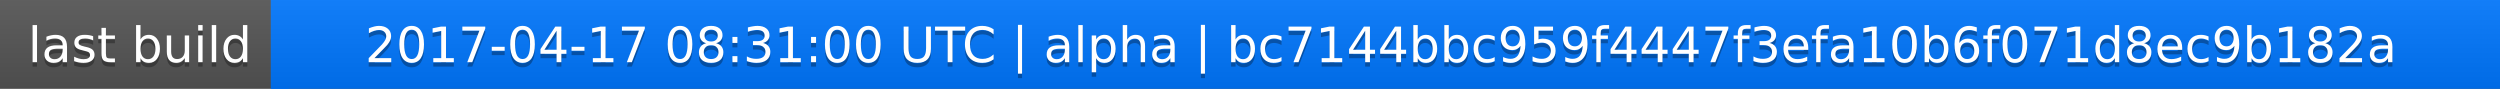
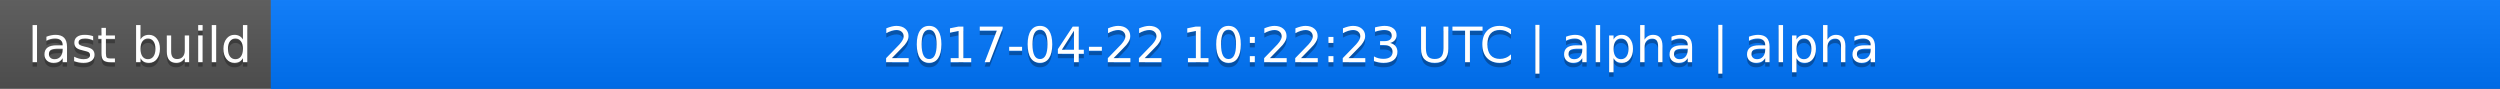
<svg xmlns="http://www.w3.org/2000/svg" width="563" height="20">
  <linearGradient id="a" x2="0" y2="100%">
    <stop offset="0" stop-color="#bbb" stop-opacity=".1" />
    <stop offset="1" stop-opacity=".1" />
  </linearGradient>
  <rect rx="0" width="563" height="20" fill="#555" />
  <rect rx="0" x="61" width="502" height="20" fill="#07f" />
  <path fill="#07f" d="M61 0h4v20h-4z" />
  <rect rx="0" width="563" height="20" fill="url(#a)" />
  <g fill="#fff" text-anchor="middle" font-family="DejaVu Sans,Verdana,Geneva,sans-serif" font-size="11">
    <text x="31.5" y="15" fill="#010101" fill-opacity=".3">last build</text>
    <text x="31.5" y="14">last build</text>
-     <text x="311" y="15" fill="#010101" fill-opacity=".3">2017-04-17 08:31:00 UTC | alpha | bc7144bbc959f4447f3efa10b6f071d8ec9b182a</text>
-     <text x="311" y="14">2017-04-17 08:31:00 UTC | alpha | bc7144bbc959f4447f3efa10b6f071d8ec9b182a</text>
+     <text x="311" y="15" fill="#010101" fill-opacity=".3">2017-04-22 10:22:23 UTC | alpha | alpha</text>
+     <text x="311" y="14">2017-04-22 10:22:23 UTC | alpha | alpha</text>
  </g>
</svg>
